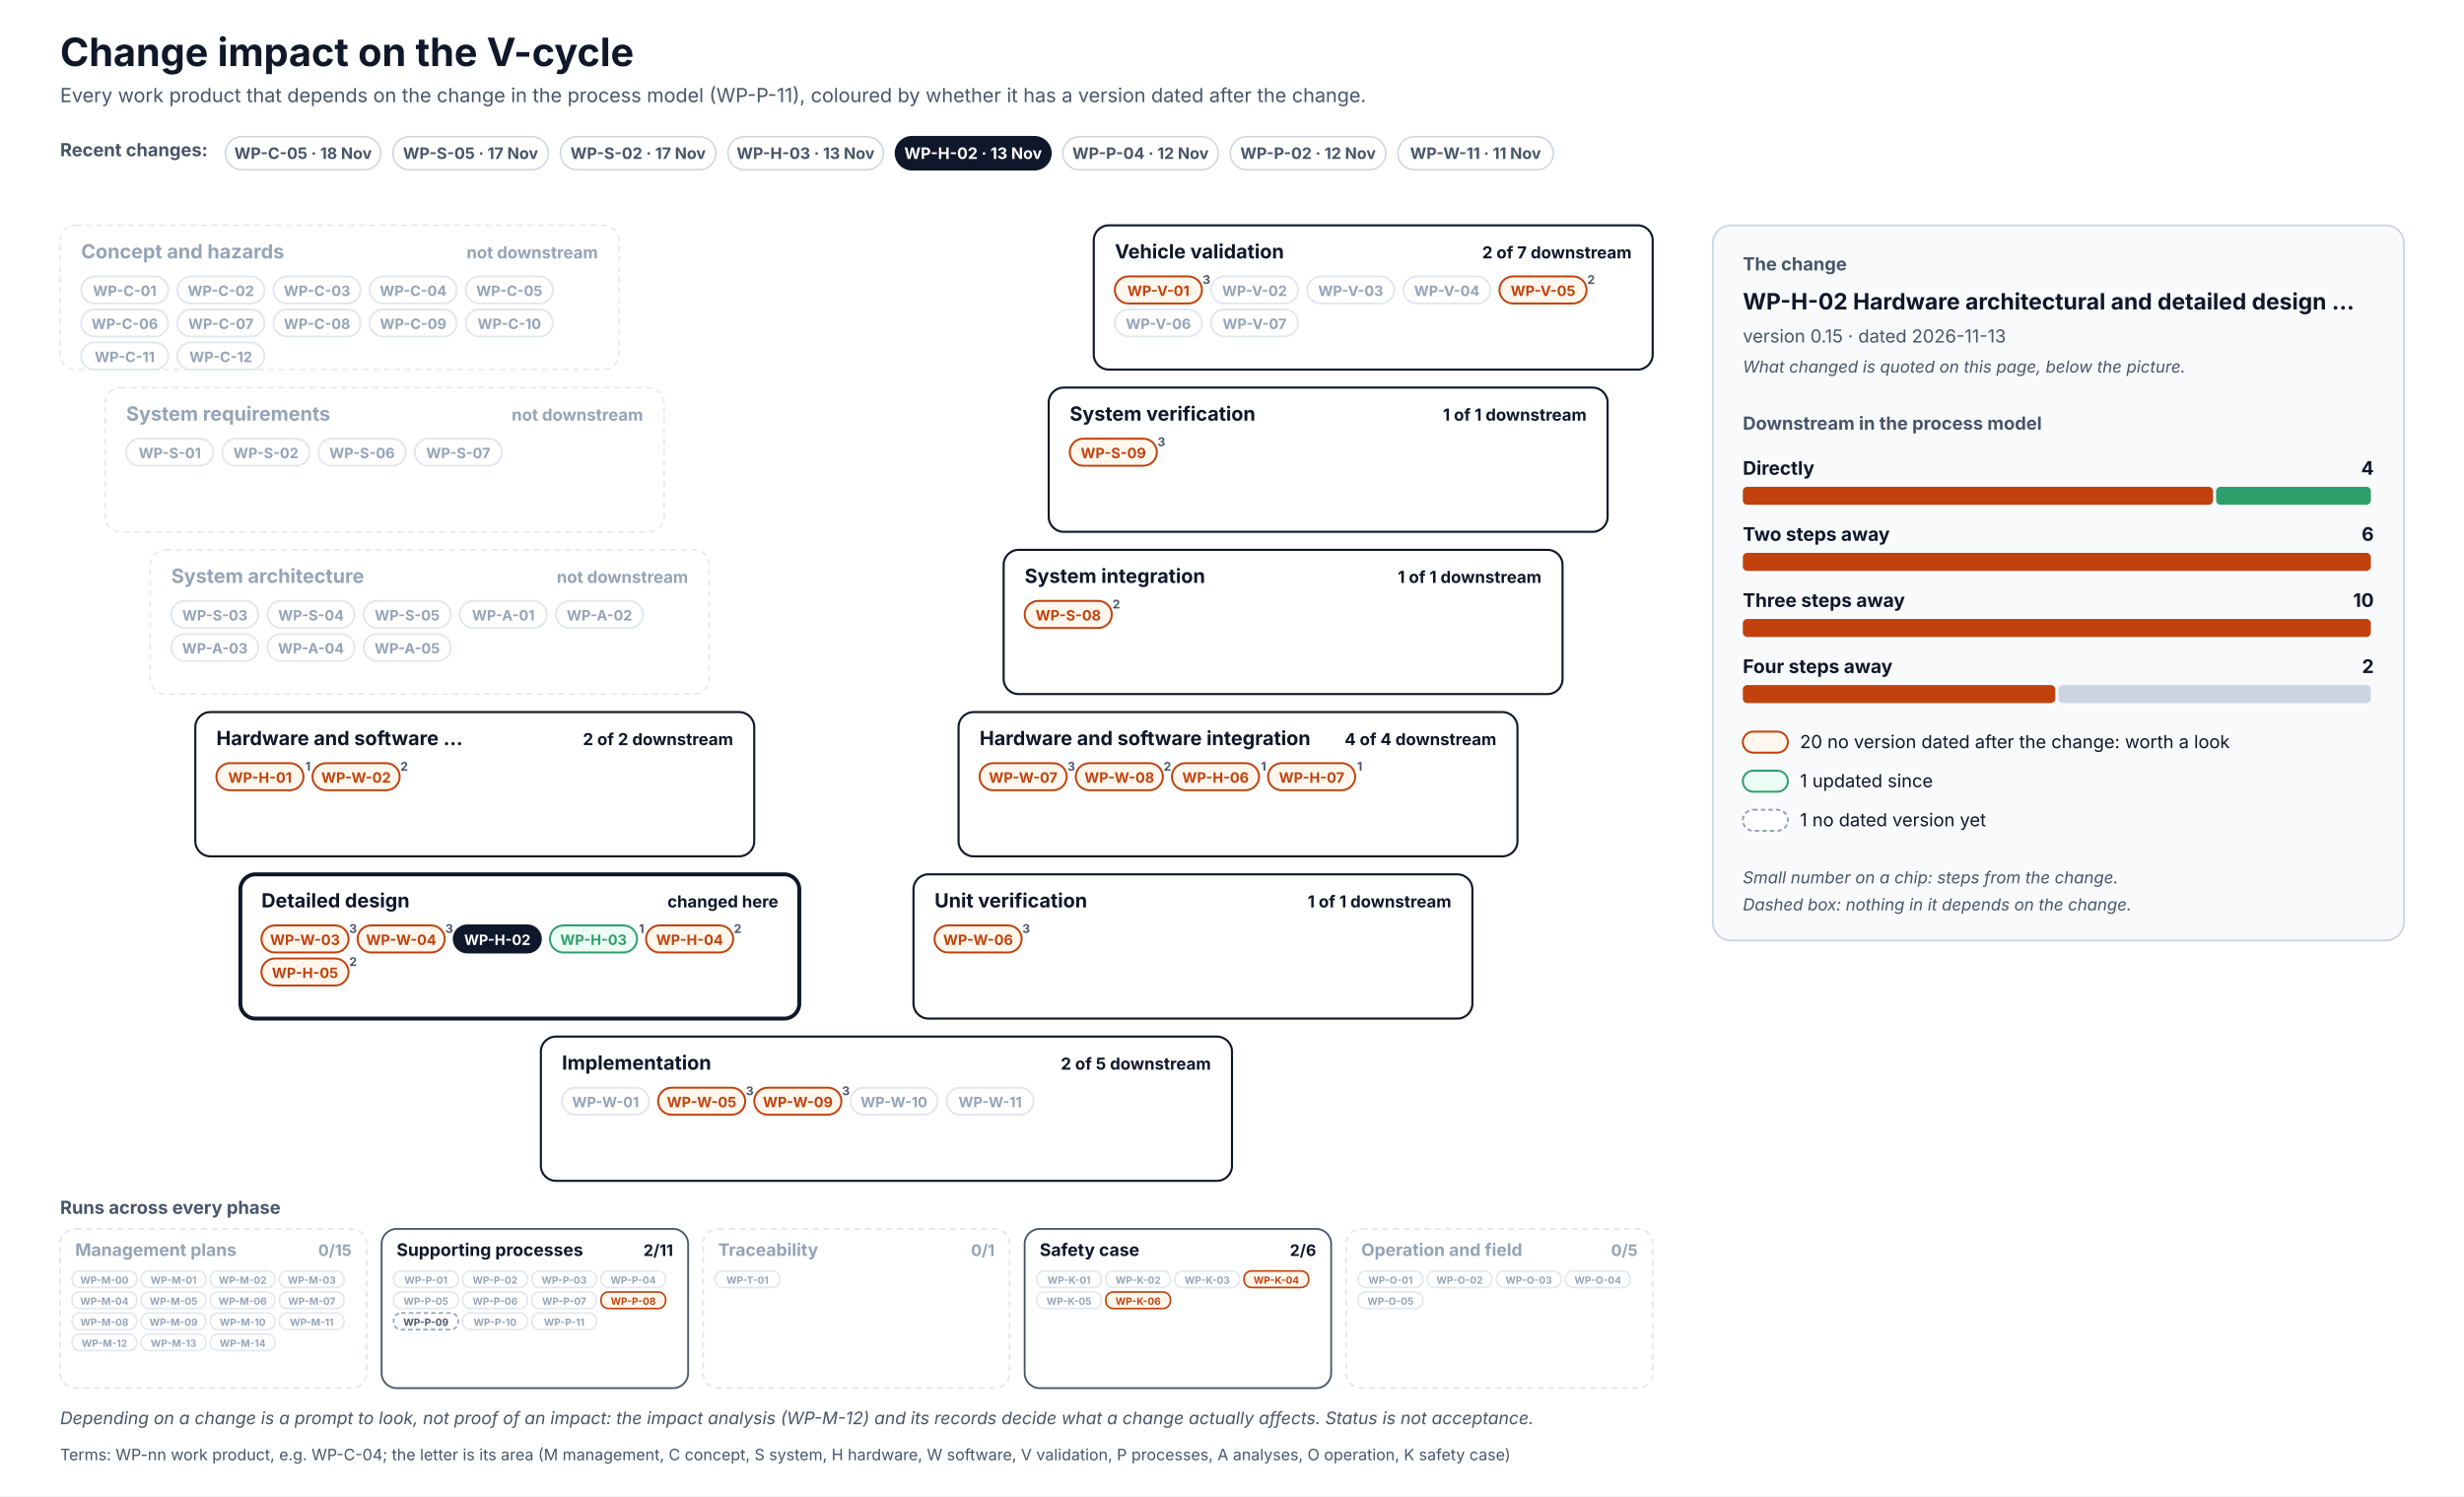
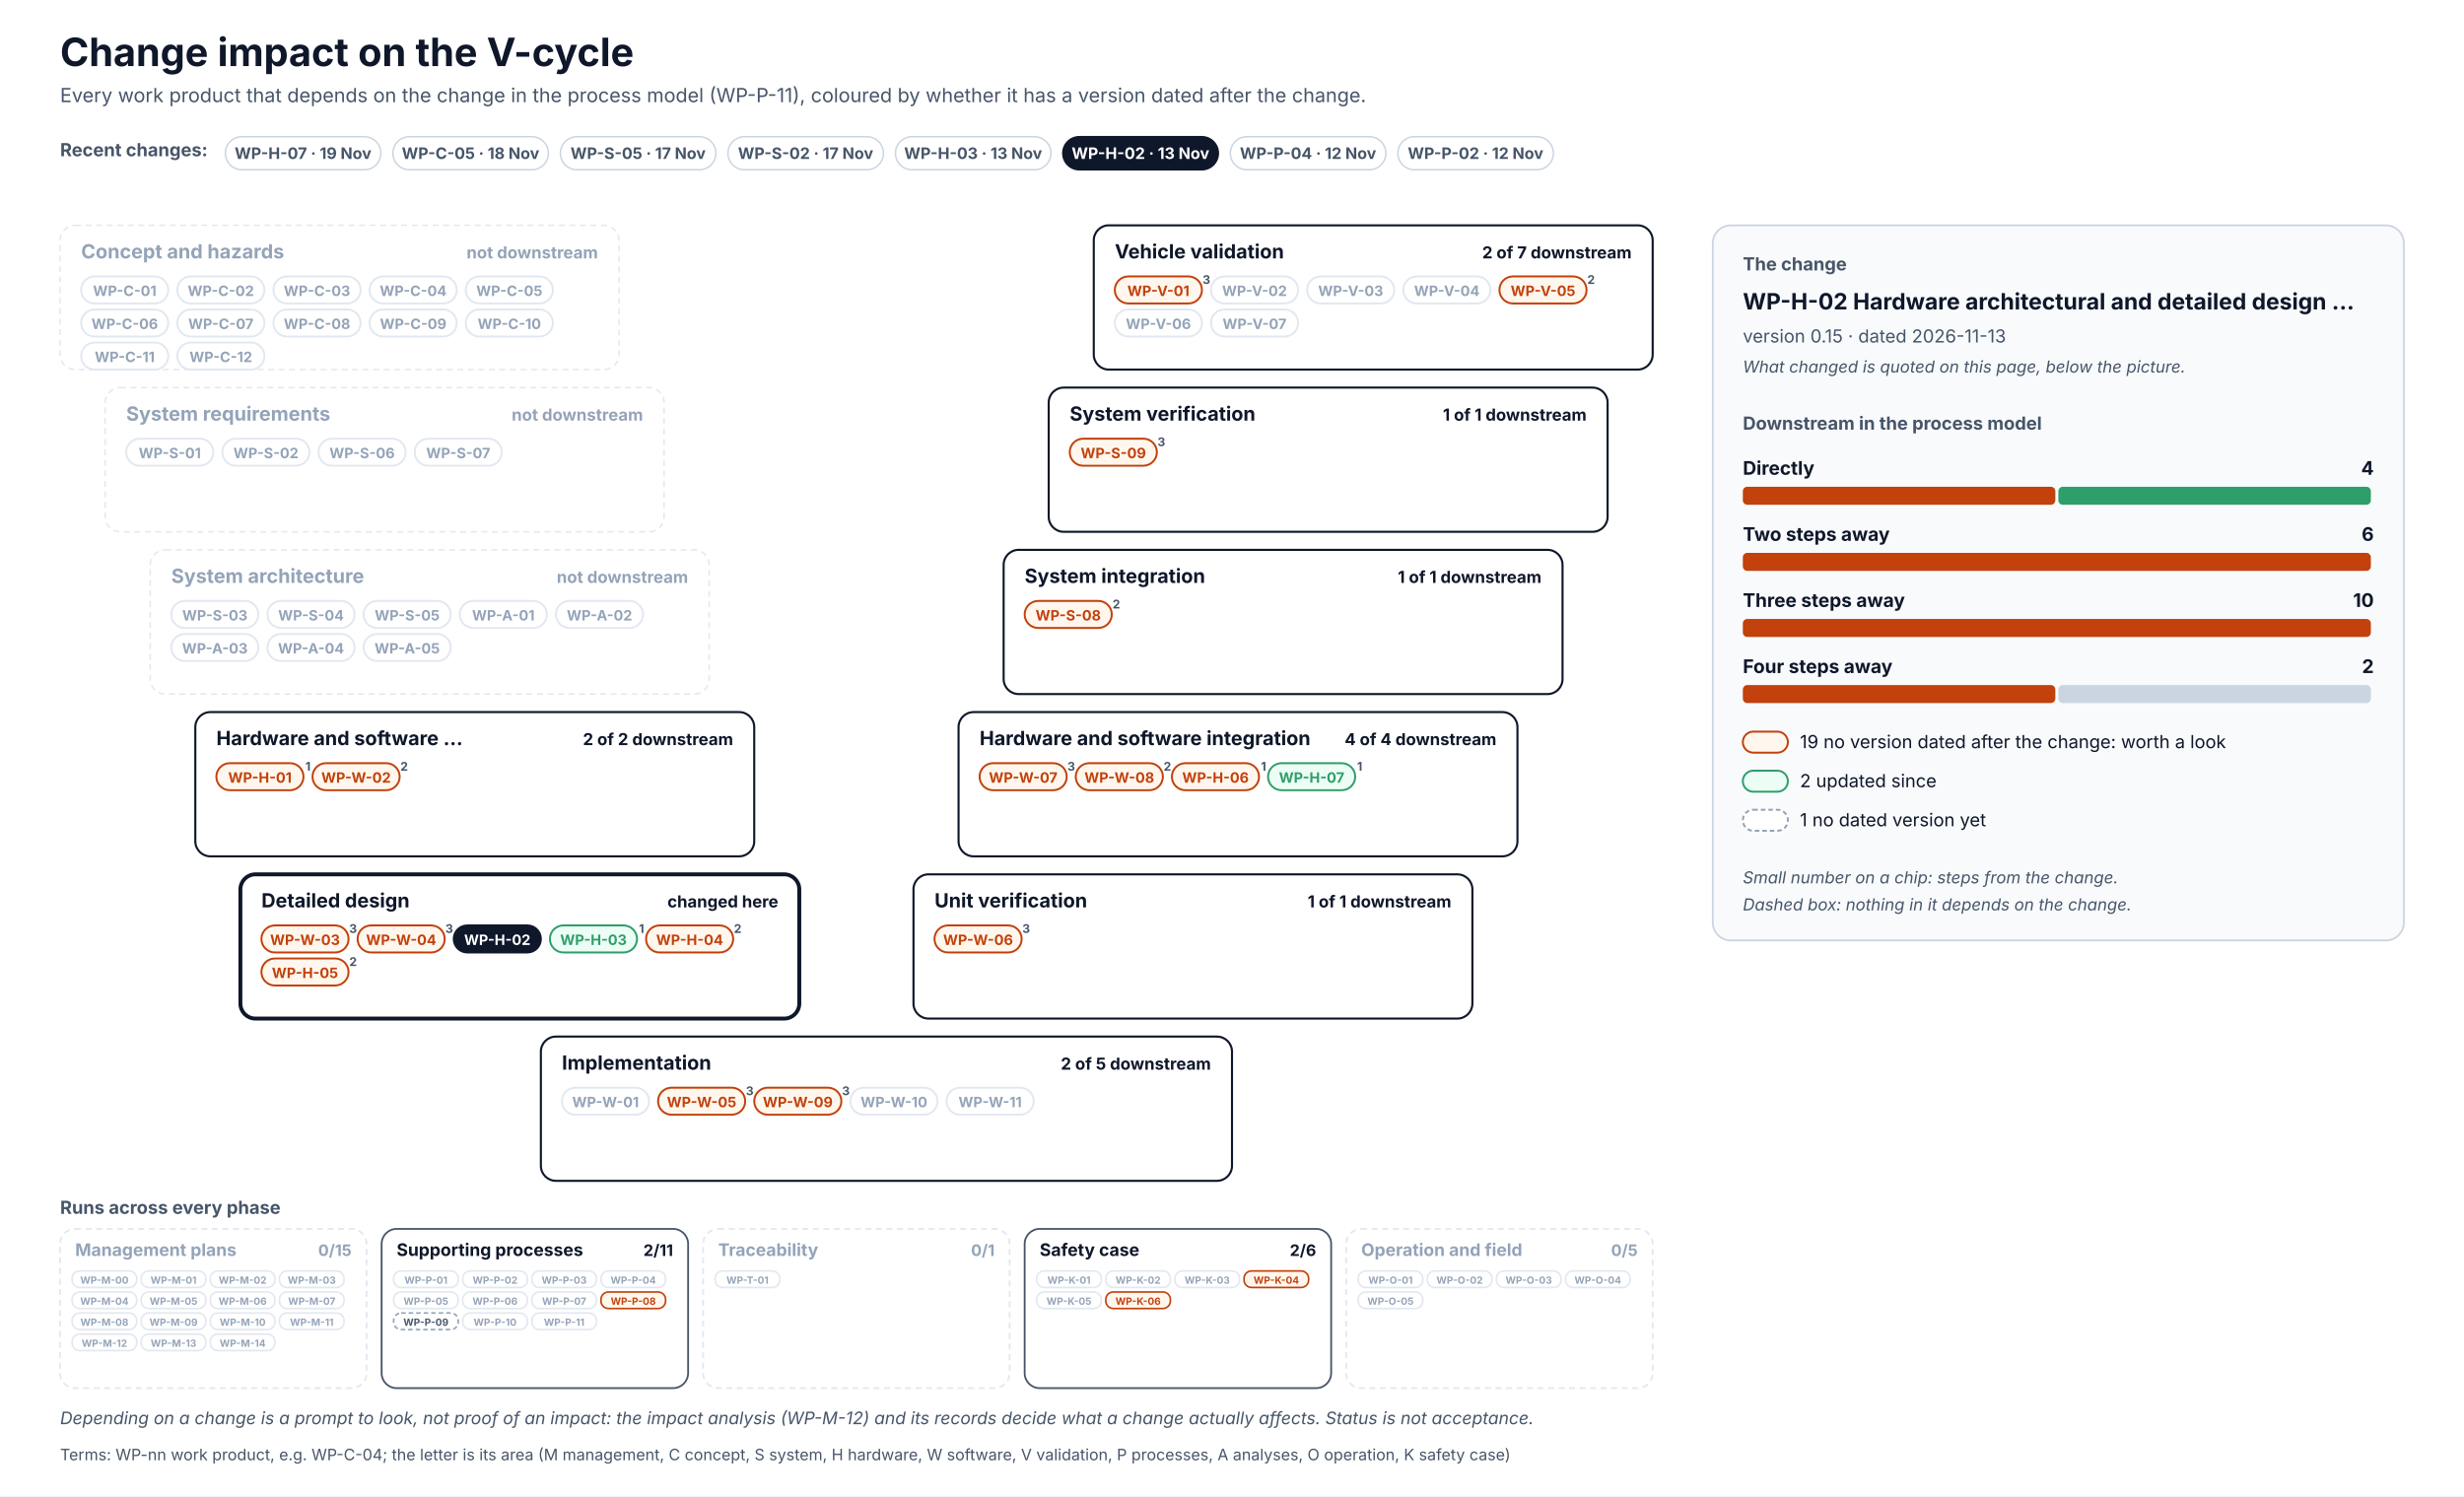
<svg xmlns="http://www.w3.org/2000/svg" width="1640" height="996" viewBox="0 0 1640 996" font-family="Inter, 'Segoe UI', Helvetica, Arial, sans-serif" role="img">
  <defs>
    <pattern id="hatch" patternUnits="userSpaceOnUse" width="6" height="6" patternTransform="rotate(45)">
      <rect width="6" height="6" fill="#F1F5F9" />
      <line x1="0" y1="0" x2="0" y2="6" stroke="#CBD5E1" stroke-width="2" />
    </pattern>
  </defs>
  <rect x="0" y="0" width="1640" height="996" rx="0" fill="#FFFFFF" stroke="none" stroke-width="0" />
  <text x="40" y="44" font-size="26" fill="#0F172A" font-weight="700">Change impact on the V-cycle</text>
  <text x="40" y="68" font-size="13" fill="#475569">Every work product that depends on the change in the process model (WP-P-11), coloured by whether it has a version dated after the change.</text>
  <text x="40" y="104" font-size="12" fill="#475569" font-weight="700">Recent changes:</text>
  <g transform="translate(150,91)">
    <rect x="0" y="0" width="103.5" height="22" rx="11.0" fill="#FFFFFF" stroke="#CBD5E1" stroke-width="1" />
+     <text x="51.7" y="14.8" font-size="10.5" fill="#475569" font-weight="700" text-anchor="middle">WP-H-07 · 19 Nov</text>
+   </g>
+   <g transform="translate(261.5,91)">
+     <rect x="0" y="0" width="103.5" height="22" rx="11.0" fill="#FFFFFF" stroke="#CBD5E1" stroke-width="1" />
    <text x="51.7" y="14.8" font-size="10.5" fill="#475569" font-weight="700" text-anchor="middle">WP-C-05 · 18 Nov</text>
  </g>
-   <g transform="translate(261.5,91)">
+   <g transform="translate(373,91)">
    <rect x="0" y="0" width="103.5" height="22" rx="11.0" fill="#FFFFFF" stroke="#CBD5E1" stroke-width="1" />
    <text x="51.7" y="14.8" font-size="10.5" fill="#475569" font-weight="700" text-anchor="middle">WP-S-05 · 17 Nov</text>
  </g>
-   <g transform="translate(373,91)">
+   <g transform="translate(484.5,91)">
    <rect x="0" y="0" width="103.5" height="22" rx="11.0" fill="#FFFFFF" stroke="#CBD5E1" stroke-width="1" />
    <text x="51.7" y="14.8" font-size="10.5" fill="#475569" font-weight="700" text-anchor="middle">WP-S-02 · 17 Nov</text>
  </g>
-   <g transform="translate(484.5,91)">
+   <g transform="translate(596,91)">
    <rect x="0" y="0" width="103.5" height="22" rx="11.0" fill="#FFFFFF" stroke="#CBD5E1" stroke-width="1" />
    <text x="51.7" y="14.8" font-size="10.5" fill="#475569" font-weight="700" text-anchor="middle">WP-H-03 · 13 Nov</text>
  </g>
-   <g transform="translate(596,91)">
+   <g transform="translate(707.4,91)">
    <rect x="0" y="0" width="103.5" height="22" rx="11.0" fill="#0F172A" stroke="#0F172A" stroke-width="1" />
    <text x="51.7" y="14.8" font-size="10.5" fill="#FFFFFF" font-weight="700" text-anchor="middle">WP-H-02 · 13 Nov</text>
  </g>
-   <g transform="translate(707.4,91)">
+   <g transform="translate(818.9,91)">
    <rect x="0" y="0" width="103.5" height="22" rx="11.0" fill="#FFFFFF" stroke="#CBD5E1" stroke-width="1" />
    <text x="51.7" y="14.8" font-size="10.5" fill="#475569" font-weight="700" text-anchor="middle">WP-P-04 · 12 Nov</text>
  </g>
-   <g transform="translate(818.9,91)">
+   <g transform="translate(930.4,91)">
    <rect x="0" y="0" width="103.5" height="22" rx="11.0" fill="#FFFFFF" stroke="#CBD5E1" stroke-width="1" />
    <text x="51.7" y="14.8" font-size="10.5" fill="#475569" font-weight="700" text-anchor="middle">WP-P-02 · 12 Nov</text>
-   </g>
-   <g transform="translate(930.4,91)">
-     <rect x="0" y="0" width="103.5" height="22" rx="11.0" fill="#FFFFFF" stroke="#CBD5E1" stroke-width="1" />
-     <text x="51.7" y="14.8" font-size="10.5" fill="#475569" font-weight="700" text-anchor="middle">WP-W-11 · 11 Nov</text>
  </g>
  <rect x="40" y="150" width="372" height="96" rx="10" fill="#FFFFFF" stroke="#E2E8F0" stroke-width="1" stroke-dasharray="4 3" />
  <text x="54" y="172" font-size="13" fill="#94A3B8" font-weight="700">Concept and hazards</text>
  <text x="398" y="172" font-size="11" fill="#94A3B8" font-weight="700" text-anchor="end">not downstream</text>
  <rect x="54" y="184" width="58" height="18" rx="9.0" fill="#FFFFFF" stroke="#E2E8F0" stroke-width="1.3" />
  <text x="83" y="197" font-size="9.5" fill="#94A3B8" font-weight="700" text-anchor="middle">WP-C-01</text>
  <rect x="118" y="184" width="58" height="18" rx="9.0" fill="#FFFFFF" stroke="#E2E8F0" stroke-width="1.3" />
  <text x="147" y="197" font-size="9.5" fill="#94A3B8" font-weight="700" text-anchor="middle">WP-C-02</text>
  <rect x="182" y="184" width="58" height="18" rx="9.0" fill="#FFFFFF" stroke="#E2E8F0" stroke-width="1.3" />
  <text x="211" y="197" font-size="9.5" fill="#94A3B8" font-weight="700" text-anchor="middle">WP-C-03</text>
  <rect x="246" y="184" width="58" height="18" rx="9.0" fill="#FFFFFF" stroke="#E2E8F0" stroke-width="1.3" />
  <text x="275" y="197" font-size="9.5" fill="#94A3B8" font-weight="700" text-anchor="middle">WP-C-04</text>
  <rect x="310" y="184" width="58" height="18" rx="9.0" fill="#FFFFFF" stroke="#E2E8F0" stroke-width="1.3" />
  <text x="339" y="197" font-size="9.5" fill="#94A3B8" font-weight="700" text-anchor="middle">WP-C-05</text>
  <rect x="54" y="206" width="58" height="18" rx="9.0" fill="#FFFFFF" stroke="#E2E8F0" stroke-width="1.3" />
  <text x="83" y="219" font-size="9.5" fill="#94A3B8" font-weight="700" text-anchor="middle">WP-C-06</text>
  <rect x="118" y="206" width="58" height="18" rx="9.0" fill="#FFFFFF" stroke="#E2E8F0" stroke-width="1.3" />
  <text x="147" y="219" font-size="9.5" fill="#94A3B8" font-weight="700" text-anchor="middle">WP-C-07</text>
  <rect x="182" y="206" width="58" height="18" rx="9.0" fill="#FFFFFF" stroke="#E2E8F0" stroke-width="1.3" />
  <text x="211" y="219" font-size="9.5" fill="#94A3B8" font-weight="700" text-anchor="middle">WP-C-08</text>
  <rect x="246" y="206" width="58" height="18" rx="9.0" fill="#FFFFFF" stroke="#E2E8F0" stroke-width="1.3" />
  <text x="275" y="219" font-size="9.5" fill="#94A3B8" font-weight="700" text-anchor="middle">WP-C-09</text>
  <rect x="310" y="206" width="58" height="18" rx="9.0" fill="#FFFFFF" stroke="#E2E8F0" stroke-width="1.3" />
  <text x="339" y="219" font-size="9.5" fill="#94A3B8" font-weight="700" text-anchor="middle">WP-C-10</text>
  <rect x="54" y="228" width="58" height="18" rx="9.0" fill="#FFFFFF" stroke="#E2E8F0" stroke-width="1.3" />
  <text x="83" y="241" font-size="9.5" fill="#94A3B8" font-weight="700" text-anchor="middle">WP-C-11</text>
  <rect x="118" y="228" width="58" height="18" rx="9.0" fill="#FFFFFF" stroke="#E2E8F0" stroke-width="1.3" />
  <text x="147" y="241" font-size="9.5" fill="#94A3B8" font-weight="700" text-anchor="middle">WP-C-12</text>
  <rect x="728" y="150" width="372" height="96" rx="10" fill="#FFFFFF" stroke="#0F172A" stroke-width="1.4" />
  <text x="742" y="172" font-size="13" fill="#0F172A" font-weight="700">Vehicle validation</text>
  <text x="1086" y="172" font-size="11" fill="#0F172A" font-weight="700" text-anchor="end">2 of 7 downstream</text>
  <rect x="742" y="184" width="58" height="18" rx="9.0" fill="#FFF7ED" stroke="#C2410C" stroke-width="1.3" />
  <text x="771" y="197" font-size="9.5" fill="#C2410C" font-weight="700" text-anchor="middle">WP-V-01</text>
  <text x="803" y="189" font-size="8" fill="#475569" font-weight="700" text-anchor="middle">3</text>
  <rect x="806" y="184" width="58" height="18" rx="9.0" fill="#FFFFFF" stroke="#E2E8F0" stroke-width="1.3" />
  <text x="835" y="197" font-size="9.5" fill="#94A3B8" font-weight="700" text-anchor="middle">WP-V-02</text>
  <rect x="870" y="184" width="58" height="18" rx="9.0" fill="#FFFFFF" stroke="#E2E8F0" stroke-width="1.3" />
  <text x="899" y="197" font-size="9.5" fill="#94A3B8" font-weight="700" text-anchor="middle">WP-V-03</text>
  <rect x="934" y="184" width="58" height="18" rx="9.0" fill="#FFFFFF" stroke="#E2E8F0" stroke-width="1.3" />
  <text x="963" y="197" font-size="9.5" fill="#94A3B8" font-weight="700" text-anchor="middle">WP-V-04</text>
  <rect x="998" y="184" width="58" height="18" rx="9.0" fill="#FFF7ED" stroke="#C2410C" stroke-width="1.3" />
  <text x="1027" y="197" font-size="9.5" fill="#C2410C" font-weight="700" text-anchor="middle">WP-V-05</text>
  <text x="1059" y="189" font-size="8" fill="#475569" font-weight="700" text-anchor="middle">2</text>
  <rect x="742" y="206" width="58" height="18" rx="9.0" fill="#FFFFFF" stroke="#E2E8F0" stroke-width="1.3" />
  <text x="771" y="219" font-size="9.5" fill="#94A3B8" font-weight="700" text-anchor="middle">WP-V-06</text>
  <rect x="806" y="206" width="58" height="18" rx="9.0" fill="#FFFFFF" stroke="#E2E8F0" stroke-width="1.3" />
  <text x="835" y="219" font-size="9.5" fill="#94A3B8" font-weight="700" text-anchor="middle">WP-V-07</text>
  <rect x="70" y="258" width="372" height="96" rx="10" fill="#FFFFFF" stroke="#E2E8F0" stroke-width="1" stroke-dasharray="4 3" />
  <text x="84" y="280" font-size="13" fill="#94A3B8" font-weight="700">System requirements</text>
  <text x="428" y="280" font-size="11" fill="#94A3B8" font-weight="700" text-anchor="end">not downstream</text>
  <rect x="84" y="292" width="58" height="18" rx="9.0" fill="#FFFFFF" stroke="#E2E8F0" stroke-width="1.3" />
  <text x="113" y="305" font-size="9.5" fill="#94A3B8" font-weight="700" text-anchor="middle">WP-S-01</text>
  <rect x="148" y="292" width="58" height="18" rx="9.0" fill="#FFFFFF" stroke="#E2E8F0" stroke-width="1.3" />
  <text x="177" y="305" font-size="9.5" fill="#94A3B8" font-weight="700" text-anchor="middle">WP-S-02</text>
  <rect x="212" y="292" width="58" height="18" rx="9.0" fill="#FFFFFF" stroke="#E2E8F0" stroke-width="1.3" />
  <text x="241" y="305" font-size="9.5" fill="#94A3B8" font-weight="700" text-anchor="middle">WP-S-06</text>
  <rect x="276" y="292" width="58" height="18" rx="9.0" fill="#FFFFFF" stroke="#E2E8F0" stroke-width="1.3" />
  <text x="305" y="305" font-size="9.5" fill="#94A3B8" font-weight="700" text-anchor="middle">WP-S-07</text>
  <rect x="698" y="258" width="372" height="96" rx="10" fill="#FFFFFF" stroke="#0F172A" stroke-width="1.4" />
  <text x="712" y="280" font-size="13" fill="#0F172A" font-weight="700">System verification</text>
  <text x="1056" y="280" font-size="11" fill="#0F172A" font-weight="700" text-anchor="end">1 of 1 downstream</text>
  <rect x="712" y="292" width="58" height="18" rx="9.0" fill="#FFF7ED" stroke="#C2410C" stroke-width="1.3" />
  <text x="741" y="305" font-size="9.5" fill="#C2410C" font-weight="700" text-anchor="middle">WP-S-09</text>
  <text x="773" y="297" font-size="8" fill="#475569" font-weight="700" text-anchor="middle">3</text>
  <rect x="100" y="366" width="372" height="96" rx="10" fill="#FFFFFF" stroke="#E2E8F0" stroke-width="1" stroke-dasharray="4 3" />
  <text x="114" y="388" font-size="13" fill="#94A3B8" font-weight="700">System architecture</text>
  <text x="458" y="388" font-size="11" fill="#94A3B8" font-weight="700" text-anchor="end">not downstream</text>
  <rect x="114" y="400" width="58" height="18" rx="9.0" fill="#FFFFFF" stroke="#E2E8F0" stroke-width="1.3" />
  <text x="143" y="413" font-size="9.5" fill="#94A3B8" font-weight="700" text-anchor="middle">WP-S-03</text>
  <rect x="178" y="400" width="58" height="18" rx="9.0" fill="#FFFFFF" stroke="#E2E8F0" stroke-width="1.3" />
  <text x="207" y="413" font-size="9.5" fill="#94A3B8" font-weight="700" text-anchor="middle">WP-S-04</text>
  <rect x="242" y="400" width="58" height="18" rx="9.0" fill="#FFFFFF" stroke="#E2E8F0" stroke-width="1.3" />
  <text x="271" y="413" font-size="9.5" fill="#94A3B8" font-weight="700" text-anchor="middle">WP-S-05</text>
  <rect x="306" y="400" width="58" height="18" rx="9.0" fill="#FFFFFF" stroke="#E2E8F0" stroke-width="1.3" />
  <text x="335" y="413" font-size="9.5" fill="#94A3B8" font-weight="700" text-anchor="middle">WP-A-01</text>
  <rect x="370" y="400" width="58" height="18" rx="9.0" fill="#FFFFFF" stroke="#E2E8F0" stroke-width="1.3" />
  <text x="399" y="413" font-size="9.5" fill="#94A3B8" font-weight="700" text-anchor="middle">WP-A-02</text>
  <rect x="114" y="422" width="58" height="18" rx="9.0" fill="#FFFFFF" stroke="#E2E8F0" stroke-width="1.3" />
  <text x="143" y="435" font-size="9.5" fill="#94A3B8" font-weight="700" text-anchor="middle">WP-A-03</text>
  <rect x="178" y="422" width="58" height="18" rx="9.0" fill="#FFFFFF" stroke="#E2E8F0" stroke-width="1.3" />
  <text x="207" y="435" font-size="9.5" fill="#94A3B8" font-weight="700" text-anchor="middle">WP-A-04</text>
  <rect x="242" y="422" width="58" height="18" rx="9.0" fill="#FFFFFF" stroke="#E2E8F0" stroke-width="1.3" />
  <text x="271" y="435" font-size="9.5" fill="#94A3B8" font-weight="700" text-anchor="middle">WP-A-05</text>
  <rect x="668" y="366" width="372" height="96" rx="10" fill="#FFFFFF" stroke="#0F172A" stroke-width="1.4" />
  <text x="682" y="388" font-size="13" fill="#0F172A" font-weight="700">System integration</text>
  <text x="1026" y="388" font-size="11" fill="#0F172A" font-weight="700" text-anchor="end">1 of 1 downstream</text>
  <rect x="682" y="400" width="58" height="18" rx="9.0" fill="#FFF7ED" stroke="#C2410C" stroke-width="1.3" />
  <text x="711" y="413" font-size="9.5" fill="#C2410C" font-weight="700" text-anchor="middle">WP-S-08</text>
  <text x="743" y="405" font-size="8" fill="#475569" font-weight="700" text-anchor="middle">2</text>
  <rect x="130" y="474" width="372" height="96" rx="10" fill="#FFFFFF" stroke="#0F172A" stroke-width="1.4" />
  <text x="144" y="496" font-size="13" fill="#0F172A" font-weight="700">Hardware and software …</text>
  <text x="488" y="496" font-size="11" fill="#0F172A" font-weight="700" text-anchor="end">2 of 2 downstream</text>
  <rect x="144" y="508" width="58" height="18" rx="9.0" fill="#FFF7ED" stroke="#C2410C" stroke-width="1.3" />
  <text x="173" y="521" font-size="9.5" fill="#C2410C" font-weight="700" text-anchor="middle">WP-H-01</text>
  <text x="205" y="513" font-size="8" fill="#475569" font-weight="700" text-anchor="middle">1</text>
  <rect x="208" y="508" width="58" height="18" rx="9.0" fill="#FFF7ED" stroke="#C2410C" stroke-width="1.3" />
  <text x="237" y="521" font-size="9.5" fill="#C2410C" font-weight="700" text-anchor="middle">WP-W-02</text>
  <text x="269" y="513" font-size="8" fill="#475569" font-weight="700" text-anchor="middle">2</text>
  <rect x="638" y="474" width="372" height="96" rx="10" fill="#FFFFFF" stroke="#0F172A" stroke-width="1.4" />
  <text x="652" y="496" font-size="13" fill="#0F172A" font-weight="700">Hardware and software integration</text>
  <text x="996" y="496" font-size="11" fill="#0F172A" font-weight="700" text-anchor="end">4 of 4 downstream</text>
  <rect x="652" y="508" width="58" height="18" rx="9.0" fill="#FFF7ED" stroke="#C2410C" stroke-width="1.3" />
  <text x="681" y="521" font-size="9.5" fill="#C2410C" font-weight="700" text-anchor="middle">WP-W-07</text>
  <text x="713" y="513" font-size="8" fill="#475569" font-weight="700" text-anchor="middle">3</text>
  <rect x="716" y="508" width="58" height="18" rx="9.0" fill="#FFF7ED" stroke="#C2410C" stroke-width="1.3" />
  <text x="745" y="521" font-size="9.5" fill="#C2410C" font-weight="700" text-anchor="middle">WP-W-08</text>
  <text x="777" y="513" font-size="8" fill="#475569" font-weight="700" text-anchor="middle">2</text>
  <rect x="780" y="508" width="58" height="18" rx="9.0" fill="#FFF7ED" stroke="#C2410C" stroke-width="1.3" />
  <text x="809" y="521" font-size="9.5" fill="#C2410C" font-weight="700" text-anchor="middle">WP-H-06</text>
  <text x="841" y="513" font-size="8" fill="#475569" font-weight="700" text-anchor="middle">1</text>
-   <rect x="844" y="508" width="58" height="18" rx="9.0" fill="#FFF7ED" stroke="#C2410C" stroke-width="1.3" />
-   <text x="873" y="521" font-size="9.5" fill="#C2410C" font-weight="700" text-anchor="middle">WP-H-07</text>
+   <rect x="844" y="508" width="58" height="18" rx="9.0" fill="#ECFDF5" stroke="#2E9E6A" stroke-width="1.3" />
+   <text x="873" y="521" font-size="9.5" fill="#2E9E6A" font-weight="700" text-anchor="middle">WP-H-07</text>
  <text x="905" y="513" font-size="8" fill="#475569" font-weight="700" text-anchor="middle">1</text>
  <rect x="160" y="582" width="372" height="96" rx="10" fill="#FFFFFF" stroke="#0F172A" stroke-width="2.6" />
  <text x="174" y="604" font-size="13" fill="#0F172A" font-weight="700">Detailed design</text>
  <text x="518" y="604" font-size="11" fill="#0F172A" font-weight="700" text-anchor="end">changed here</text>
  <rect x="174" y="616" width="58" height="18" rx="9.0" fill="#FFF7ED" stroke="#C2410C" stroke-width="1.3" />
  <text x="203" y="629" font-size="9.5" fill="#C2410C" font-weight="700" text-anchor="middle">WP-W-03</text>
  <text x="235" y="621" font-size="8" fill="#475569" font-weight="700" text-anchor="middle">3</text>
  <rect x="238" y="616" width="58" height="18" rx="9.0" fill="#FFF7ED" stroke="#C2410C" stroke-width="1.3" />
  <text x="267" y="629" font-size="9.5" fill="#C2410C" font-weight="700" text-anchor="middle">WP-W-04</text>
  <text x="299" y="621" font-size="8" fill="#475569" font-weight="700" text-anchor="middle">3</text>
  <rect x="302" y="616" width="58" height="18" rx="9.0" fill="#0F172A" stroke="#0F172A" stroke-width="1.3" />
  <text x="331" y="629" font-size="9.5" fill="#FFFFFF" font-weight="700" text-anchor="middle">WP-H-02</text>
  <rect x="366" y="616" width="58" height="18" rx="9.0" fill="#ECFDF5" stroke="#2E9E6A" stroke-width="1.3" />
  <text x="395" y="629" font-size="9.5" fill="#2E9E6A" font-weight="700" text-anchor="middle">WP-H-03</text>
  <text x="427" y="621" font-size="8" fill="#475569" font-weight="700" text-anchor="middle">1</text>
  <rect x="430" y="616" width="58" height="18" rx="9.0" fill="#FFF7ED" stroke="#C2410C" stroke-width="1.3" />
  <text x="459" y="629" font-size="9.5" fill="#C2410C" font-weight="700" text-anchor="middle">WP-H-04</text>
  <text x="491" y="621" font-size="8" fill="#475569" font-weight="700" text-anchor="middle">2</text>
  <rect x="174" y="638" width="58" height="18" rx="9.0" fill="#FFF7ED" stroke="#C2410C" stroke-width="1.3" />
  <text x="203" y="651" font-size="9.5" fill="#C2410C" font-weight="700" text-anchor="middle">WP-H-05</text>
  <text x="235" y="643" font-size="8" fill="#475569" font-weight="700" text-anchor="middle">2</text>
  <rect x="608" y="582" width="372" height="96" rx="10" fill="#FFFFFF" stroke="#0F172A" stroke-width="1.4" />
  <text x="622" y="604" font-size="13" fill="#0F172A" font-weight="700">Unit verification</text>
  <text x="966" y="604" font-size="11" fill="#0F172A" font-weight="700" text-anchor="end">1 of 1 downstream</text>
  <rect x="622" y="616" width="58" height="18" rx="9.0" fill="#FFF7ED" stroke="#C2410C" stroke-width="1.3" />
  <text x="651" y="629" font-size="9.5" fill="#C2410C" font-weight="700" text-anchor="middle">WP-W-06</text>
  <text x="683" y="621" font-size="8" fill="#475569" font-weight="700" text-anchor="middle">3</text>
  <rect x="360" y="690" width="460" height="96" rx="10" fill="#FFFFFF" stroke="#0F172A" stroke-width="1.4" />
  <text x="374" y="712" font-size="13" fill="#0F172A" font-weight="700">Implementation</text>
  <text x="806" y="712" font-size="11" fill="#0F172A" font-weight="700" text-anchor="end">2 of 5 downstream</text>
  <rect x="374" y="724" width="58" height="18" rx="9.0" fill="#FFFFFF" stroke="#E2E8F0" stroke-width="1.3" />
  <text x="403" y="737" font-size="9.5" fill="#94A3B8" font-weight="700" text-anchor="middle">WP-W-01</text>
  <rect x="438" y="724" width="58" height="18" rx="9.0" fill="#FFF7ED" stroke="#C2410C" stroke-width="1.3" />
  <text x="467" y="737" font-size="9.5" fill="#C2410C" font-weight="700" text-anchor="middle">WP-W-05</text>
  <text x="499" y="729" font-size="8" fill="#475569" font-weight="700" text-anchor="middle">3</text>
  <rect x="502" y="724" width="58" height="18" rx="9.0" fill="#FFF7ED" stroke="#C2410C" stroke-width="1.3" />
  <text x="531" y="737" font-size="9.5" fill="#C2410C" font-weight="700" text-anchor="middle">WP-W-09</text>
  <text x="563" y="729" font-size="8" fill="#475569" font-weight="700" text-anchor="middle">3</text>
  <rect x="566" y="724" width="58" height="18" rx="9.0" fill="#FFFFFF" stroke="#E2E8F0" stroke-width="1.3" />
  <text x="595" y="737" font-size="9.5" fill="#94A3B8" font-weight="700" text-anchor="middle">WP-W-10</text>
  <rect x="630" y="724" width="58" height="18" rx="9.0" fill="#FFFFFF" stroke="#E2E8F0" stroke-width="1.3" />
  <text x="659" y="737" font-size="9.5" fill="#94A3B8" font-weight="700" text-anchor="middle">WP-W-11</text>
  <text x="40" y="808" font-size="12" fill="#475569" font-weight="700">Runs across every phase</text>
  <rect x="40" y="818" width="204" height="106" rx="10" fill="#FFFFFF" stroke="#E2E8F0" stroke-width="1.2" stroke-dasharray="4 3" />
  <text x="50" y="836" font-size="11.5" fill="#94A3B8" font-weight="700">Management plans</text>
  <text x="234" y="836" font-size="10.5" fill="#94A3B8" font-weight="700" text-anchor="end">0/15</text>
  <rect x="48" y="846" width="43" height="11" rx="5" fill="#FFFFFF" stroke="#E2E8F0" stroke-width="1.1" />
  <text x="69.5" y="854.5" font-size="6.6" fill="#94A3B8" font-weight="700" text-anchor="middle">WP-M-00</text>
  <rect x="94" y="846" width="43" height="11" rx="5" fill="#FFFFFF" stroke="#E2E8F0" stroke-width="1.1" />
  <text x="115.5" y="854.5" font-size="6.6" fill="#94A3B8" font-weight="700" text-anchor="middle">WP-M-01</text>
  <rect x="140" y="846" width="43" height="11" rx="5" fill="#FFFFFF" stroke="#E2E8F0" stroke-width="1.1" />
  <text x="161.5" y="854.5" font-size="6.6" fill="#94A3B8" font-weight="700" text-anchor="middle">WP-M-02</text>
  <rect x="186" y="846" width="43" height="11" rx="5" fill="#FFFFFF" stroke="#E2E8F0" stroke-width="1.1" />
  <text x="207.5" y="854.5" font-size="6.6" fill="#94A3B8" font-weight="700" text-anchor="middle">WP-M-03</text>
  <rect x="48" y="860" width="43" height="11" rx="5" fill="#FFFFFF" stroke="#E2E8F0" stroke-width="1.1" />
  <text x="69.5" y="868.5" font-size="6.6" fill="#94A3B8" font-weight="700" text-anchor="middle">WP-M-04</text>
  <rect x="94" y="860" width="43" height="11" rx="5" fill="#FFFFFF" stroke="#E2E8F0" stroke-width="1.1" />
  <text x="115.5" y="868.5" font-size="6.6" fill="#94A3B8" font-weight="700" text-anchor="middle">WP-M-05</text>
  <rect x="140" y="860" width="43" height="11" rx="5" fill="#FFFFFF" stroke="#E2E8F0" stroke-width="1.1" />
  <text x="161.5" y="868.5" font-size="6.6" fill="#94A3B8" font-weight="700" text-anchor="middle">WP-M-06</text>
  <rect x="186" y="860" width="43" height="11" rx="5" fill="#FFFFFF" stroke="#E2E8F0" stroke-width="1.1" />
  <text x="207.5" y="868.5" font-size="6.6" fill="#94A3B8" font-weight="700" text-anchor="middle">WP-M-07</text>
  <rect x="48" y="874" width="43" height="11" rx="5" fill="#FFFFFF" stroke="#E2E8F0" stroke-width="1.1" />
  <text x="69.5" y="882.5" font-size="6.6" fill="#94A3B8" font-weight="700" text-anchor="middle">WP-M-08</text>
  <rect x="94" y="874" width="43" height="11" rx="5" fill="#FFFFFF" stroke="#E2E8F0" stroke-width="1.1" />
  <text x="115.5" y="882.5" font-size="6.6" fill="#94A3B8" font-weight="700" text-anchor="middle">WP-M-09</text>
  <rect x="140" y="874" width="43" height="11" rx="5" fill="#FFFFFF" stroke="#E2E8F0" stroke-width="1.1" />
  <text x="161.5" y="882.5" font-size="6.6" fill="#94A3B8" font-weight="700" text-anchor="middle">WP-M-10</text>
  <rect x="186" y="874" width="43" height="11" rx="5" fill="#FFFFFF" stroke="#E2E8F0" stroke-width="1.1" />
  <text x="207.5" y="882.5" font-size="6.6" fill="#94A3B8" font-weight="700" text-anchor="middle">WP-M-11</text>
  <rect x="48" y="888" width="43" height="11" rx="5" fill="#FFFFFF" stroke="#E2E8F0" stroke-width="1.1" />
  <text x="69.5" y="896.5" font-size="6.6" fill="#94A3B8" font-weight="700" text-anchor="middle">WP-M-12</text>
  <rect x="94" y="888" width="43" height="11" rx="5" fill="#FFFFFF" stroke="#E2E8F0" stroke-width="1.1" />
  <text x="115.5" y="896.5" font-size="6.6" fill="#94A3B8" font-weight="700" text-anchor="middle">WP-M-13</text>
  <rect x="140" y="888" width="43" height="11" rx="5" fill="#FFFFFF" stroke="#E2E8F0" stroke-width="1.1" />
  <text x="161.5" y="896.5" font-size="6.6" fill="#94A3B8" font-weight="700" text-anchor="middle">WP-M-14</text>
  <rect x="254" y="818" width="204" height="106" rx="10" fill="#FFFFFF" stroke="#475569" stroke-width="1.2" />
  <text x="264" y="836" font-size="11.5" fill="#0F172A" font-weight="700">Supporting processes</text>
  <text x="448" y="836" font-size="10.5" fill="#0F172A" font-weight="700" text-anchor="end">2/11</text>
  <rect x="262" y="846" width="43" height="11" rx="5" fill="#FFFFFF" stroke="#E2E8F0" stroke-width="1.1" />
  <text x="283.5" y="854.5" font-size="6.6" fill="#94A3B8" font-weight="700" text-anchor="middle">WP-P-01</text>
  <rect x="308" y="846" width="43" height="11" rx="5" fill="#FFFFFF" stroke="#E2E8F0" stroke-width="1.1" />
  <text x="329.5" y="854.5" font-size="6.6" fill="#94A3B8" font-weight="700" text-anchor="middle">WP-P-02</text>
  <rect x="354" y="846" width="43" height="11" rx="5" fill="#FFFFFF" stroke="#E2E8F0" stroke-width="1.1" />
  <text x="375.5" y="854.5" font-size="6.6" fill="#94A3B8" font-weight="700" text-anchor="middle">WP-P-03</text>
  <rect x="400" y="846" width="43" height="11" rx="5" fill="#FFFFFF" stroke="#E2E8F0" stroke-width="1.1" />
  <text x="421.5" y="854.5" font-size="6.6" fill="#94A3B8" font-weight="700" text-anchor="middle">WP-P-04</text>
  <rect x="262" y="860" width="43" height="11" rx="5" fill="#FFFFFF" stroke="#E2E8F0" stroke-width="1.1" />
  <text x="283.5" y="868.5" font-size="6.6" fill="#94A3B8" font-weight="700" text-anchor="middle">WP-P-05</text>
  <rect x="308" y="860" width="43" height="11" rx="5" fill="#FFFFFF" stroke="#E2E8F0" stroke-width="1.1" />
  <text x="329.5" y="868.5" font-size="6.6" fill="#94A3B8" font-weight="700" text-anchor="middle">WP-P-06</text>
  <rect x="354" y="860" width="43" height="11" rx="5" fill="#FFFFFF" stroke="#E2E8F0" stroke-width="1.1" />
  <text x="375.5" y="868.5" font-size="6.6" fill="#94A3B8" font-weight="700" text-anchor="middle">WP-P-07</text>
  <rect x="400" y="860" width="43" height="11" rx="5" fill="#FFF7ED" stroke="#C2410C" stroke-width="1.1" />
  <text x="421.5" y="868.5" font-size="6.6" fill="#C2410C" font-weight="700" text-anchor="middle">WP-P-08</text>
  <rect x="262" y="874" width="43" height="11" rx="5" fill="#FFFFFF" stroke="#94A3B8" stroke-width="1.1" stroke-dasharray="3 2" />
  <text x="283.5" y="882.5" font-size="6.6" fill="#475569" font-weight="700" text-anchor="middle">WP-P-09</text>
  <rect x="308" y="874" width="43" height="11" rx="5" fill="#FFFFFF" stroke="#E2E8F0" stroke-width="1.1" />
  <text x="329.5" y="882.5" font-size="6.6" fill="#94A3B8" font-weight="700" text-anchor="middle">WP-P-10</text>
  <rect x="354" y="874" width="43" height="11" rx="5" fill="#FFFFFF" stroke="#E2E8F0" stroke-width="1.1" />
  <text x="375.5" y="882.5" font-size="6.6" fill="#94A3B8" font-weight="700" text-anchor="middle">WP-P-11</text>
  <rect x="468" y="818" width="204" height="106" rx="10" fill="#FFFFFF" stroke="#E2E8F0" stroke-width="1.2" stroke-dasharray="4 3" />
  <text x="478" y="836" font-size="11.5" fill="#94A3B8" font-weight="700">Traceability</text>
  <text x="662" y="836" font-size="10.5" fill="#94A3B8" font-weight="700" text-anchor="end">0/1</text>
  <rect x="476" y="846" width="43" height="11" rx="5" fill="#FFFFFF" stroke="#E2E8F0" stroke-width="1.1" />
  <text x="497.5" y="854.5" font-size="6.6" fill="#94A3B8" font-weight="700" text-anchor="middle">WP-T-01</text>
  <rect x="682" y="818" width="204" height="106" rx="10" fill="#FFFFFF" stroke="#475569" stroke-width="1.2" />
  <text x="692" y="836" font-size="11.5" fill="#0F172A" font-weight="700">Safety case</text>
  <text x="876" y="836" font-size="10.5" fill="#0F172A" font-weight="700" text-anchor="end">2/6</text>
  <rect x="690" y="846" width="43" height="11" rx="5" fill="#FFFFFF" stroke="#E2E8F0" stroke-width="1.1" />
  <text x="711.5" y="854.5" font-size="6.6" fill="#94A3B8" font-weight="700" text-anchor="middle">WP-K-01</text>
  <rect x="736" y="846" width="43" height="11" rx="5" fill="#FFFFFF" stroke="#E2E8F0" stroke-width="1.1" />
  <text x="757.5" y="854.5" font-size="6.6" fill="#94A3B8" font-weight="700" text-anchor="middle">WP-K-02</text>
  <rect x="782" y="846" width="43" height="11" rx="5" fill="#FFFFFF" stroke="#E2E8F0" stroke-width="1.1" />
  <text x="803.5" y="854.5" font-size="6.6" fill="#94A3B8" font-weight="700" text-anchor="middle">WP-K-03</text>
  <rect x="828" y="846" width="43" height="11" rx="5" fill="#FFF7ED" stroke="#C2410C" stroke-width="1.1" />
  <text x="849.5" y="854.5" font-size="6.6" fill="#C2410C" font-weight="700" text-anchor="middle">WP-K-04</text>
  <rect x="690" y="860" width="43" height="11" rx="5" fill="#FFFFFF" stroke="#E2E8F0" stroke-width="1.1" />
  <text x="711.5" y="868.5" font-size="6.6" fill="#94A3B8" font-weight="700" text-anchor="middle">WP-K-05</text>
  <rect x="736" y="860" width="43" height="11" rx="5" fill="#FFF7ED" stroke="#C2410C" stroke-width="1.1" />
  <text x="757.5" y="868.5" font-size="6.6" fill="#C2410C" font-weight="700" text-anchor="middle">WP-K-06</text>
  <rect x="896" y="818" width="204" height="106" rx="10" fill="#FFFFFF" stroke="#E2E8F0" stroke-width="1.2" stroke-dasharray="4 3" />
  <text x="906" y="836" font-size="11.5" fill="#94A3B8" font-weight="700">Operation and field</text>
  <text x="1090" y="836" font-size="10.5" fill="#94A3B8" font-weight="700" text-anchor="end">0/5</text>
  <rect x="904" y="846" width="43" height="11" rx="5" fill="#FFFFFF" stroke="#E2E8F0" stroke-width="1.1" />
  <text x="925.5" y="854.5" font-size="6.6" fill="#94A3B8" font-weight="700" text-anchor="middle">WP-O-01</text>
  <rect x="950" y="846" width="43" height="11" rx="5" fill="#FFFFFF" stroke="#E2E8F0" stroke-width="1.1" />
  <text x="971.5" y="854.5" font-size="6.6" fill="#94A3B8" font-weight="700" text-anchor="middle">WP-O-02</text>
  <rect x="996" y="846" width="43" height="11" rx="5" fill="#FFFFFF" stroke="#E2E8F0" stroke-width="1.1" />
  <text x="1017.5" y="854.5" font-size="6.6" fill="#94A3B8" font-weight="700" text-anchor="middle">WP-O-03</text>
  <rect x="1042" y="846" width="43" height="11" rx="5" fill="#FFFFFF" stroke="#E2E8F0" stroke-width="1.1" />
  <text x="1063.5" y="854.5" font-size="6.6" fill="#94A3B8" font-weight="700" text-anchor="middle">WP-O-04</text>
  <rect x="904" y="860" width="43" height="11" rx="5" fill="#FFFFFF" stroke="#E2E8F0" stroke-width="1.1" />
  <text x="925.5" y="868.5" font-size="6.6" fill="#94A3B8" font-weight="700" text-anchor="middle">WP-O-05</text>
  <rect x="1140" y="150" width="460" height="476" rx="12" fill="#F8FAFC" stroke="#CBD5E1" stroke-width="1.2" />
  <text x="1160" y="180" font-size="12" fill="#475569" font-weight="700">The change</text>
  <text x="1160" y="206" font-size="15" fill="#0F172A" font-weight="700">WP-H-02 Hardware architectural and detailed design …</text>
  <text x="1160" y="228" font-size="12" fill="#475569">version 0.15 · dated 2026-11-13</text>
  <text x="1160" y="248" font-size="11" fill="#475569" font-style="italic">What changed is quoted on this page, below the picture.</text>
  <text x="1160" y="286" font-size="12" fill="#475569" font-weight="700">Downstream in the process model</text>
  <text x="1160" y="316" font-size="12.5" fill="#0F172A" font-weight="700">Directly</text>
  <text x="1580" y="316" font-size="12.5" fill="#0F172A" font-weight="700" text-anchor="end">4</text>
-   <rect x="1160" y="324" width="313" height="12" rx="3" fill="#C2410C" stroke="none" stroke-width="0" />
-   <rect x="1475" y="324" width="103" height="12" rx="3" fill="#2E9E6A" stroke="none" stroke-width="0" />
+   <rect x="1160" y="324" width="208" height="12" rx="3" fill="#C2410C" stroke="none" stroke-width="0" />
+   <rect x="1370" y="324" width="208" height="12" rx="3" fill="#2E9E6A" stroke="none" stroke-width="0" />
  <text x="1160" y="360" font-size="12.5" fill="#0F172A" font-weight="700">Two steps away</text>
  <text x="1580" y="360" font-size="12.5" fill="#0F172A" font-weight="700" text-anchor="end">6</text>
  <rect x="1160" y="368" width="418" height="12" rx="3" fill="#C2410C" stroke="none" stroke-width="0" />
  <text x="1160" y="404" font-size="12.5" fill="#0F172A" font-weight="700">Three steps away</text>
  <text x="1580" y="404" font-size="12.5" fill="#0F172A" font-weight="700" text-anchor="end">10</text>
  <rect x="1160" y="412" width="418" height="12" rx="3" fill="#C2410C" stroke="none" stroke-width="0" />
  <text x="1160" y="448" font-size="12.5" fill="#0F172A" font-weight="700">Four steps away</text>
  <text x="1580" y="448" font-size="12.5" fill="#0F172A" font-weight="700" text-anchor="end">2</text>
  <rect x="1160" y="456" width="208" height="12" rx="3" fill="#C2410C" stroke="none" stroke-width="0" />
  <rect x="1370" y="456" width="208" height="12" rx="3" fill="#CBD5E1" stroke="none" stroke-width="0" />
  <rect x="1160" y="487" width="30" height="14" rx="7" fill="#FFF7ED" stroke="#C2410C" stroke-width="1.3" />
-   <text x="1198" y="498" font-size="12" fill="#0F172A">20 no version dated after the change: worth a look</text>
+   <text x="1198" y="498" font-size="12" fill="#0F172A">19 no version dated after the change: worth a look</text>
  <rect x="1160" y="513" width="30" height="14" rx="7" fill="#ECFDF5" stroke="#2E9E6A" stroke-width="1.3" />
-   <text x="1198" y="524" font-size="12" fill="#0F172A">1 updated since</text>
+   <text x="1198" y="524" font-size="12" fill="#0F172A">2 updated since</text>
  <rect x="1160" y="539" width="30" height="14" rx="7" fill="#FFFFFF" stroke="#94A3B8" stroke-width="1.3" stroke-dasharray="3 2" />
  <text x="1198" y="550" font-size="12" fill="#0F172A">1 no dated version yet</text>
  <text x="1160" y="588" font-size="11" fill="#475569" font-style="italic">Small number on a chip: steps from the change.</text>
  <text x="1160" y="606" font-size="11" fill="#475569" font-style="italic">Dashed box: nothing in it depends on the change.</text>
  <text x="40" y="948" font-size="11.5" fill="#475569" font-style="italic">Depending on a change is a prompt to look, not proof of an impact: the impact analysis (WP-M-12) and its records decide what a change actually affects. Status is not acceptance.</text>
  <g class="terms">
    <text x="40" y="972" font-size="10.5" fill="#475569">Terms: WP-nn work product, e.g. WP-C-04; the letter is its area (M management, C concept, S system, H hardware, W software, V validation, P processes, A analyses, O operation, K safety case)</text>
  </g>
</svg>
